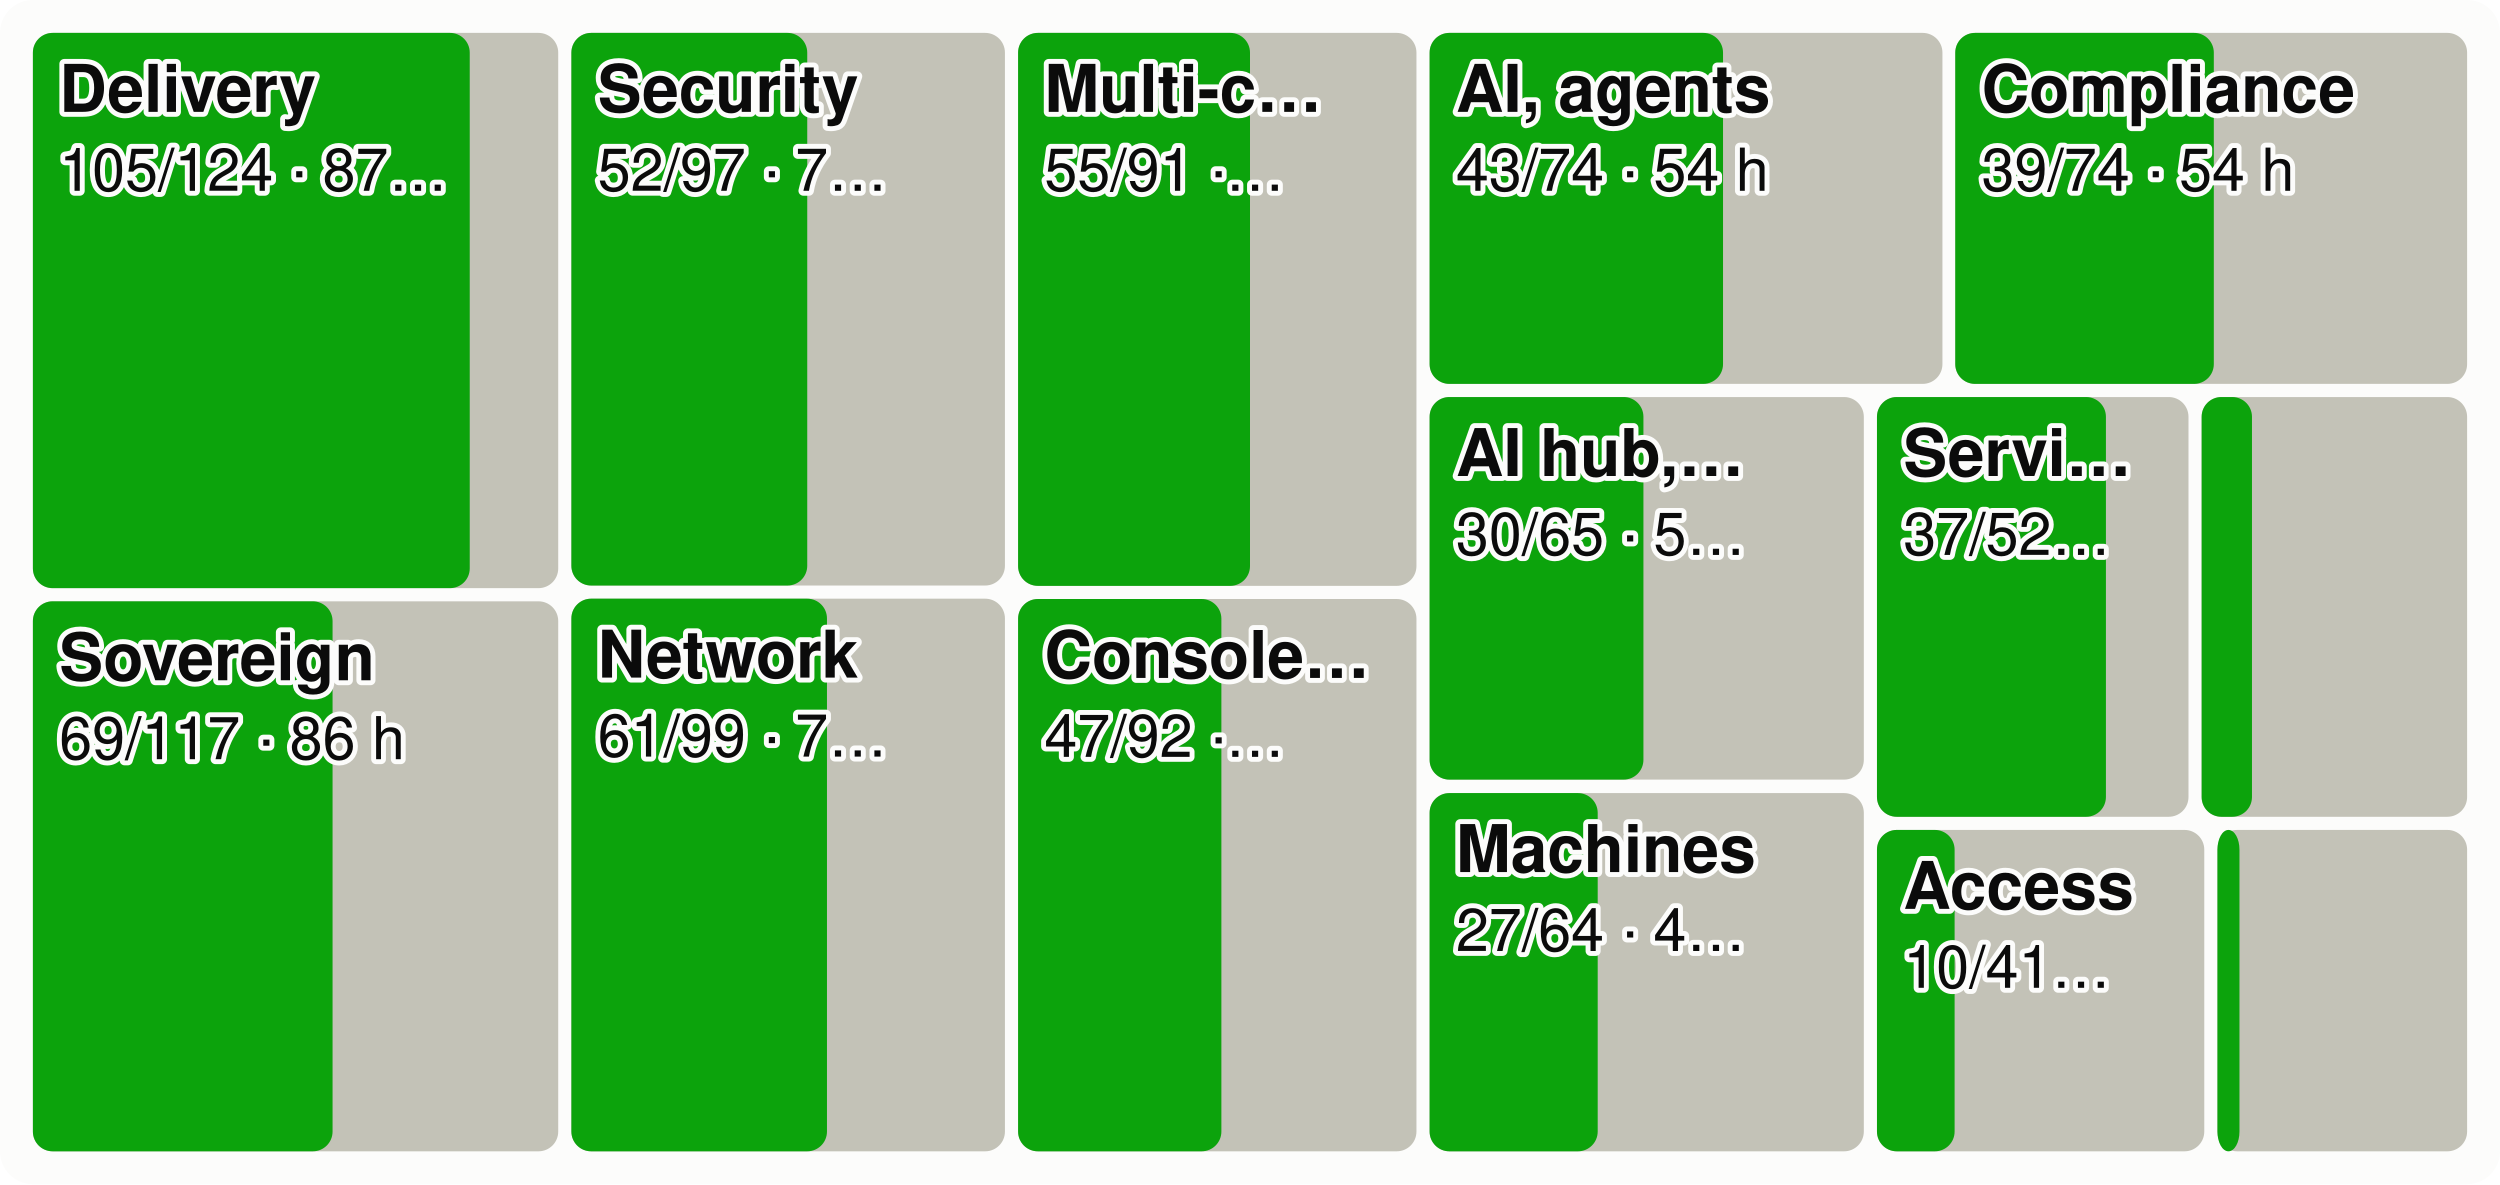
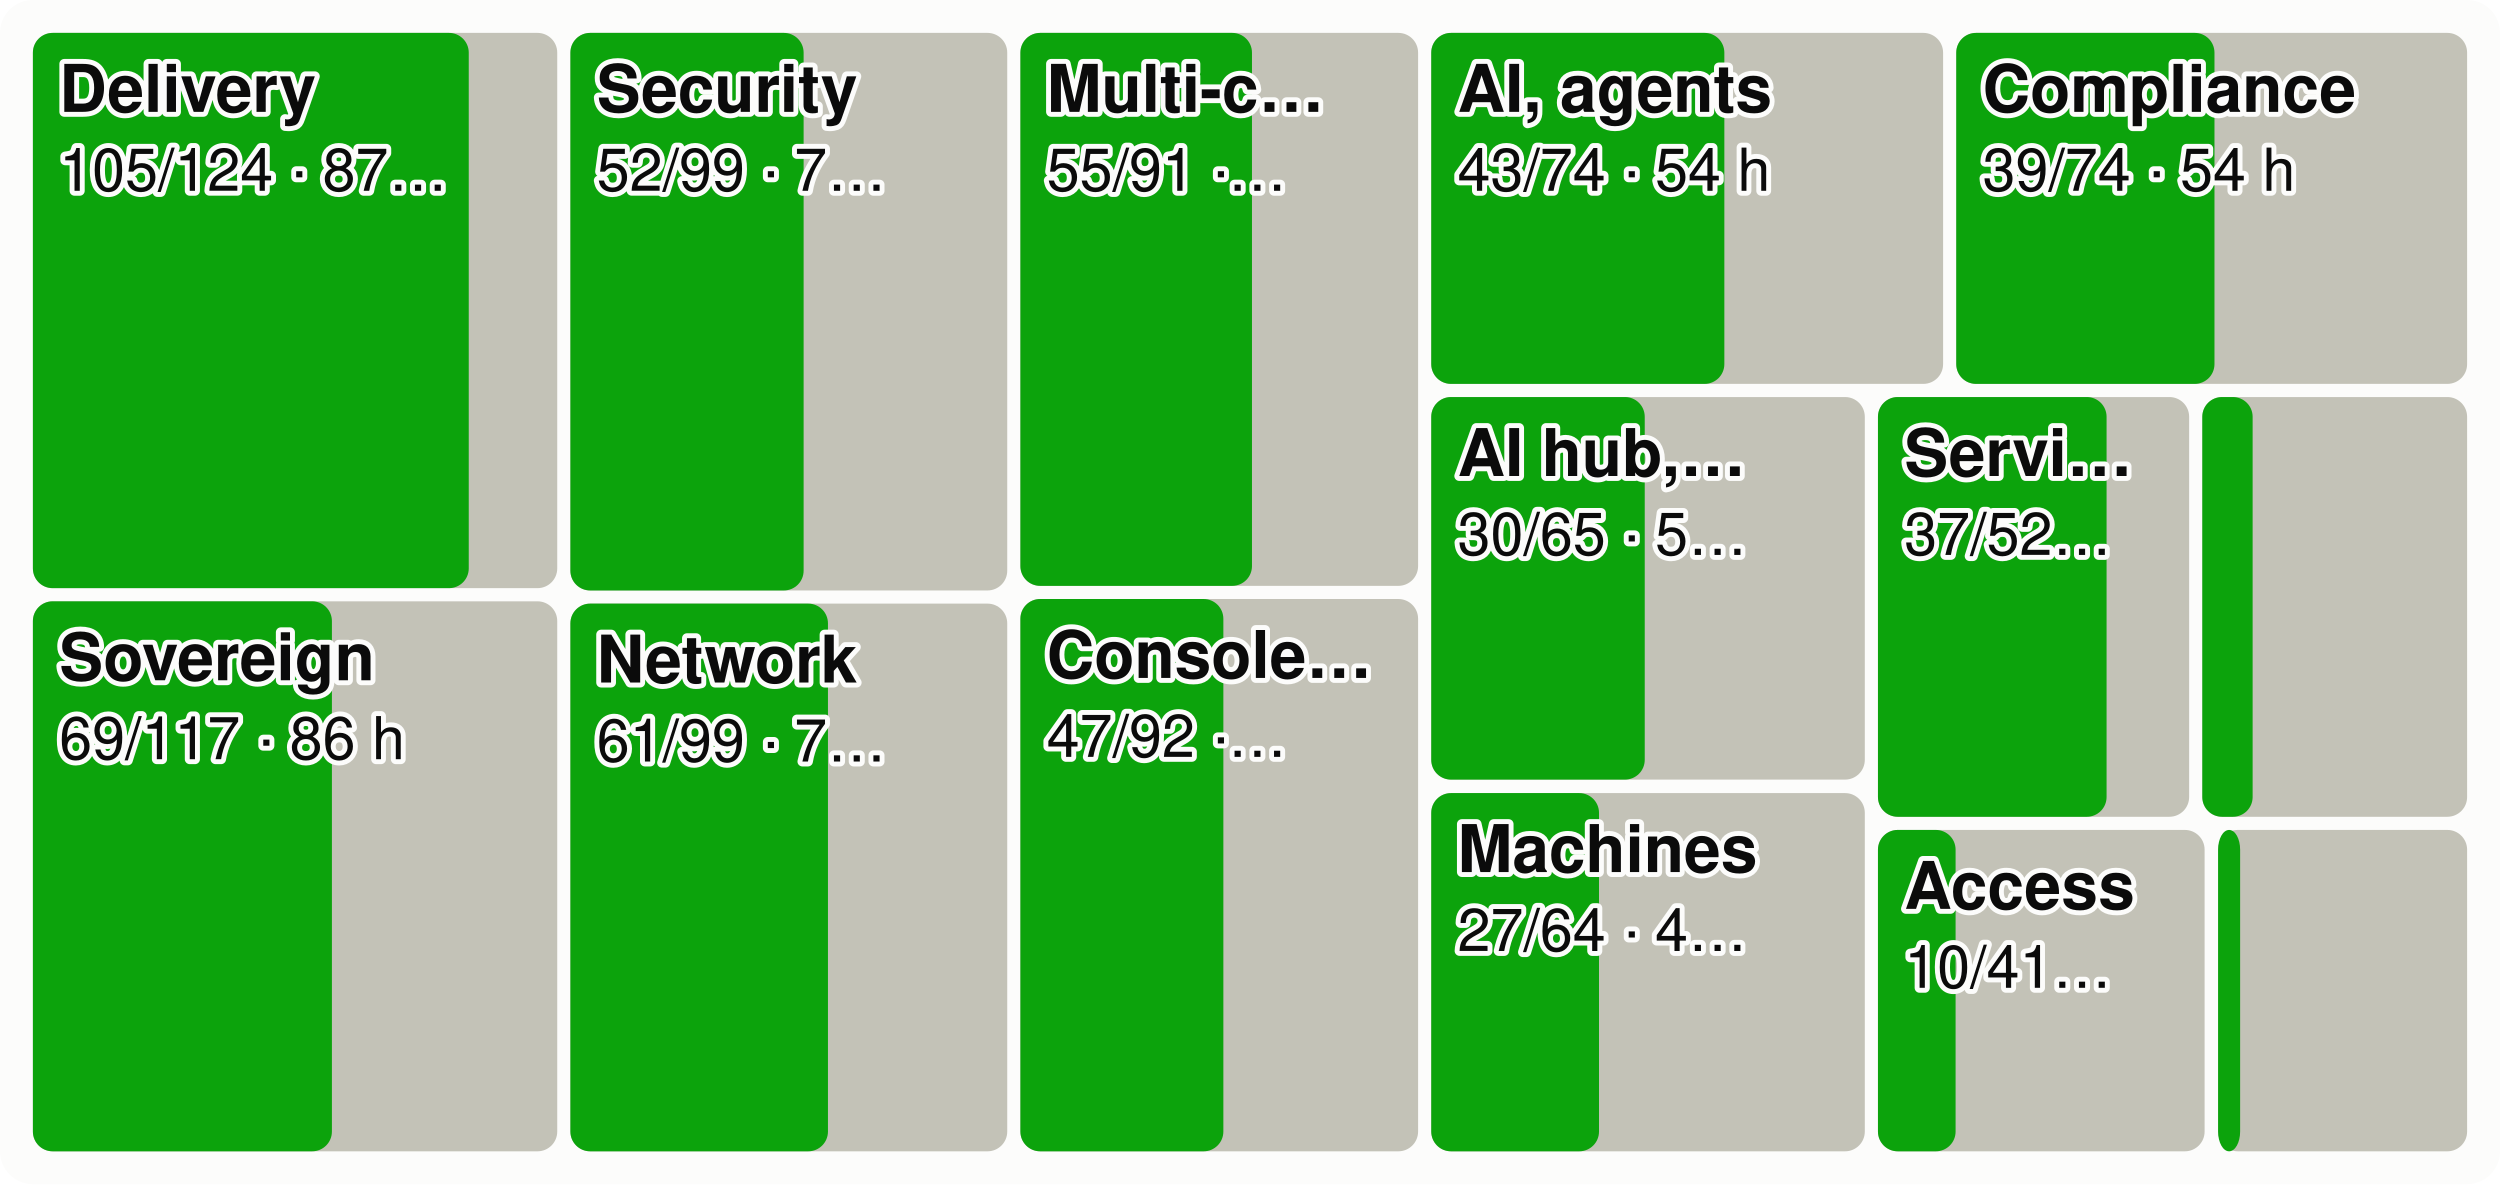
<svg xmlns="http://www.w3.org/2000/svg" viewBox="0 0 760 360" width="760" height="360" font-family="system-ui,-apple-system,Segoe UI,Helvetica,Arial,sans-serif" font-size="18" role="img" aria-label="Every product area as a tile sized by effort, the merged share in green">
  <style>.h{paint-order:stroke;stroke:#fcfcfb;stroke-width:3px;stroke-linejoin:round}.rg{stroke:#fcfcfb}@media (prefers-color-scheme: dark){.bg{fill:#1a1a19}.t1{fill:#f0efec}.t2{fill:#c3c2b7}.gr{stroke:#2c2c2a}.ax{stroke:#383835}.ld{stroke:#383835}.br{stroke:#c3c2b7}.m{stroke:#3987e5}.dp{stroke:#d95926}.v{stroke:#199e70}.i2{stroke:#c3c2b7}.i1{stroke:#f0efec}.f1{fill:#3987e5}.f2{fill:#d95926}.f3{fill:#199e70}.f4{fill:#c98500}.ev{fill:#c3c2b7}.inv{fill:#1a1a19}.done{fill:#cde2fb}.todo{fill:#52514e}.tile{fill:#262624}.h,.rg{stroke:#1a1a19}}</style>
  <rect width="760" height="360" rx="10" class="bg" fill="#fcfcfb" />
-   <rect x="10.0" y="10.0" width="159.7" height="168.8" rx="6" class="todo" fill="#c3c2b7" />
-   <rect x="10.0" y="10.0" width="132.8" height="168.8" rx="6" class="gain" fill="#0ca30c" />
+   <rect x="10.0" y="10.0" width="159.4" height="168.8" rx="6" class="todo" fill="#c3c2b7" />
+   <rect x="10.0" y="10.0" width="132.5" height="168.8" rx="6" class="gain" fill="#0ca30c" />
  <text x="18.0" y="34.0" class="t1 h" fill="#0b0b0b" font-size="20" font-weight="600">Delivery</text>
  <text x="18.0" y="58.0" class="t1 h" fill="#0b0b0b" font-size="18">105/124 · 87…</text>
-   <rect x="10.0" y="182.8" width="159.7" height="167.2" rx="6" class="todo" fill="#c3c2b7" />
-   <rect x="10.0" y="182.8" width="91.1" height="167.2" rx="6" class="gain" fill="#0ca30c" />
+   <rect x="10.0" y="182.8" width="159.4" height="167.2" rx="6" class="todo" fill="#c3c2b7" />
+   <rect x="10.0" y="182.8" width="90.9" height="167.2" rx="6" class="gain" fill="#0ca30c" />
  <text x="18.0" y="206.8" class="t1 h" fill="#0b0b0b" font-size="20" font-weight="600">Sovereign</text>
  <text x="18.0" y="230.8" class="t1 h" fill="#0b0b0b" font-size="18">69/117 · 86 h</text>
-   <rect x="173.7" y="10.0" width="131.8" height="168.0" rx="6" class="todo" fill="#c3c2b7" />
-   <rect x="173.7" y="10.0" width="71.7" height="168.0" rx="6" class="gain" fill="#0ca30c" />
-   <text x="181.7" y="34.0" class="t1 h" fill="#0b0b0b" font-size="20" font-weight="600">Security</text>
-   <text x="181.7" y="58.0" class="t1 h" fill="#0b0b0b" font-size="18">52/97 · 7…</text>
-   <rect x="173.7" y="182.0" width="131.8" height="168.0" rx="6" class="todo" fill="#c3c2b7" />
-   <rect x="173.7" y="182.0" width="77.7" height="168.0" rx="6" class="gain" fill="#0ca30c" />
-   <text x="181.7" y="206.0" class="t1 h" fill="#0b0b0b" font-size="20" font-weight="600">Network</text>
-   <text x="181.7" y="230.0" class="t1 h" fill="#0b0b0b" font-size="18">61/99 · 7…</text>
-   <rect x="309.5" y="10.0" width="121.1" height="168.1" rx="6" class="todo" fill="#c3c2b7" />
-   <rect x="309.5" y="10.0" width="70.5" height="168.1" rx="6" class="gain" fill="#0ca30c" />
-   <text x="317.5" y="34.0" class="t1 h" fill="#0b0b0b" font-size="20" font-weight="600">Multi-c…</text>
-   <text x="317.5" y="58.0" class="t1 h" fill="#0b0b0b" font-size="18">55/91 ·…</text>
-   <rect x="309.5" y="182.1" width="121.1" height="167.9" rx="6" class="todo" fill="#c3c2b7" />
-   <rect x="309.5" y="182.1" width="61.8" height="167.9" rx="6" class="gain" fill="#0ca30c" />
-   <text x="317.5" y="206.1" class="t1 h" fill="#0b0b0b" font-size="20" font-weight="600">Console…</text>
-   <text x="317.5" y="230.1" class="t1 h" fill="#0b0b0b" font-size="18">47/92 ·…</text>
-   <rect x="434.6" y="10.0" width="155.9" height="106.7" rx="6" class="todo" fill="#c3c2b7" />
-   <rect x="434.6" y="10.0" width="89.2" height="106.7" rx="6" class="gain" fill="#0ca30c" />
-   <text x="442.6" y="34.0" class="t1 h" fill="#0b0b0b" font-size="20" font-weight="600">AI, agents</text>
-   <text x="442.6" y="58.0" class="t1 h" fill="#0b0b0b" font-size="18">43/74 · 54 h</text>
-   <rect x="594.4" y="10.0" width="155.6" height="106.7" rx="6" class="todo" fill="#c3c2b7" />
-   <rect x="594.4" y="10.0" width="78.6" height="106.7" rx="6" class="gain" fill="#0ca30c" />
-   <text x="602.4" y="34.0" class="t1 h" fill="#0b0b0b" font-size="20" font-weight="600">Compliance</text>
-   <text x="602.4" y="58.0" class="t1 h" fill="#0b0b0b" font-size="18">39/74 · 54 h</text>
-   <rect x="434.6" y="120.7" width="132.0" height="116.3" rx="6" class="todo" fill="#c3c2b7" />
-   <rect x="434.6" y="120.7" width="65.0" height="116.3" rx="6" class="gain" fill="#0ca30c" />
-   <text x="442.6" y="144.7" class="t1 h" fill="#0b0b0b" font-size="20" font-weight="600">AI hub,…</text>
-   <text x="442.6" y="168.7" class="t1 h" fill="#0b0b0b" font-size="18">30/65 · 5…</text>
-   <rect x="434.6" y="241.1" width="132.0" height="108.9" rx="6" class="todo" fill="#c3c2b7" />
-   <rect x="434.6" y="241.1" width="51.1" height="108.9" rx="6" class="gain" fill="#0ca30c" />
-   <text x="442.6" y="265.1" class="t1 h" fill="#0b0b0b" font-size="20" font-weight="600">Machines</text>
-   <text x="442.6" y="289.1" class="t1 h" fill="#0b0b0b" font-size="18">27/64 · 4…</text>
-   <rect x="570.6" y="120.7" width="94.7" height="127.6" rx="6" class="todo" fill="#c3c2b7" />
-   <rect x="570.6" y="120.7" width="69.6" height="127.6" rx="6" class="gain" fill="#0ca30c" />
-   <text x="578.6" y="144.7" class="t1 h" fill="#0b0b0b" font-size="20" font-weight="600">Servi…</text>
-   <text x="578.6" y="168.7" class="t1 h" fill="#0b0b0b" font-size="18">37/52…</text>
-   <rect x="669.3" y="120.7" width="80.7" height="127.6" rx="6" class="todo" fill="#c3c2b7" />
-   <rect x="669.3" y="120.7" width="15.3" height="127.6" rx="6" class="gain" fill="#0ca30c" />
-   <rect x="570.6" y="252.3" width="99.5" height="97.7" rx="6" class="todo" fill="#c3c2b7" />
-   <rect x="570.6" y="252.3" width="23.6" height="97.7" rx="6" class="gain" fill="#0ca30c" />
-   <text x="578.6" y="276.3" class="t1 h" fill="#0b0b0b" font-size="20" font-weight="600">Access</text>
-   <text x="578.6" y="300.3" class="t1 h" fill="#0b0b0b" font-size="18">10/41…</text>
-   <rect x="674.1" y="252.3" width="75.9" height="97.7" rx="6" class="todo" fill="#c3c2b7" />
-   <rect x="674.1" y="252.3" width="6.7" height="97.7" rx="6" class="gain" fill="#0ca30c" />
+   <rect x="173.4" y="10.0" width="132.8" height="169.5" rx="6" class="todo" fill="#c3c2b7" />
+   <rect x="173.4" y="10.0" width="70.9" height="169.5" rx="6" class="gain" fill="#0ca30c" />
+   <text x="181.4" y="34.0" class="t1 h" fill="#0b0b0b" font-size="20" font-weight="600">Security</text>
+   <text x="181.4" y="58.0" class="t1 h" fill="#0b0b0b" font-size="18">52/99 · 7…</text>
+   <rect x="173.4" y="183.5" width="132.8" height="166.5" rx="6" class="todo" fill="#c3c2b7" />
+   <rect x="173.4" y="183.5" width="78.3" height="166.5" rx="6" class="gain" fill="#0ca30c" />
+   <text x="181.4" y="207.5" class="t1 h" fill="#0b0b0b" font-size="20" font-weight="600">Network</text>
+   <text x="181.4" y="231.5" class="t1 h" fill="#0b0b0b" font-size="18">61/99 · 7…</text>
+   <rect x="310.2" y="10.0" width="120.9" height="168.1" rx="6" class="todo" fill="#c3c2b7" />
+   <rect x="310.2" y="10.0" width="70.4" height="168.1" rx="6" class="gain" fill="#0ca30c" />
+   <text x="318.2" y="34.0" class="t1 h" fill="#0b0b0b" font-size="20" font-weight="600">Multi-c…</text>
+   <text x="318.2" y="58.0" class="t1 h" fill="#0b0b0b" font-size="18">55/91 ·…</text>
+   <rect x="310.2" y="182.1" width="120.9" height="167.9" rx="6" class="todo" fill="#c3c2b7" />
+   <rect x="310.2" y="182.1" width="61.7" height="167.9" rx="6" class="gain" fill="#0ca30c" />
+   <text x="318.2" y="206.1" class="t1 h" fill="#0b0b0b" font-size="20" font-weight="600">Console…</text>
+   <text x="318.2" y="230.1" class="t1 h" fill="#0b0b0b" font-size="18">47/92 ·…</text>
+   <rect x="435.1" y="10.0" width="155.6" height="106.7" rx="6" class="todo" fill="#c3c2b7" />
+   <rect x="435.1" y="10.0" width="89.1" height="106.7" rx="6" class="gain" fill="#0ca30c" />
+   <text x="443.1" y="34.0" class="t1 h" fill="#0b0b0b" font-size="20" font-weight="600">AI, agents</text>
+   <text x="443.1" y="58.0" class="t1 h" fill="#0b0b0b" font-size="18">43/74 · 54 h</text>
+   <rect x="594.7" y="10.0" width="155.3" height="106.7" rx="6" class="todo" fill="#c3c2b7" />
+   <rect x="594.7" y="10.0" width="78.5" height="106.7" rx="6" class="gain" fill="#0ca30c" />
+   <text x="602.7" y="34.0" class="t1 h" fill="#0b0b0b" font-size="20" font-weight="600">Compliance</text>
+   <text x="602.7" y="58.0" class="t1 h" fill="#0b0b0b" font-size="18">39/74 · 54 h</text>
+   <rect x="435.1" y="120.7" width="131.8" height="116.3" rx="6" class="todo" fill="#c3c2b7" />
+   <rect x="435.1" y="120.7" width="64.9" height="116.3" rx="6" class="gain" fill="#0ca30c" />
+   <text x="443.1" y="144.7" class="t1 h" fill="#0b0b0b" font-size="20" font-weight="600">AI hub,…</text>
+   <text x="443.1" y="168.7" class="t1 h" fill="#0b0b0b" font-size="18">30/65 · 5…</text>
+   <rect x="435.1" y="241.1" width="131.8" height="108.9" rx="6" class="todo" fill="#c3c2b7" />
+   <rect x="435.1" y="241.1" width="51.0" height="108.9" rx="6" class="gain" fill="#0ca30c" />
+   <text x="443.1" y="265.1" class="t1 h" fill="#0b0b0b" font-size="20" font-weight="600">Machines</text>
+   <text x="443.1" y="289.1" class="t1 h" fill="#0b0b0b" font-size="18">27/64 · 4…</text>
+   <rect x="570.9" y="120.7" width="94.6" height="127.6" rx="6" class="todo" fill="#c3c2b7" />
+   <rect x="570.9" y="120.7" width="69.5" height="127.6" rx="6" class="gain" fill="#0ca30c" />
+   <text x="578.9" y="144.7" class="t1 h" fill="#0b0b0b" font-size="20" font-weight="600">Servi…</text>
+   <text x="578.9" y="168.7" class="t1 h" fill="#0b0b0b" font-size="18">37/52…</text>
+   <rect x="669.5" y="120.7" width="80.5" height="127.6" rx="6" class="todo" fill="#c3c2b7" />
+   <rect x="669.5" y="120.7" width="15.3" height="127.6" rx="6" class="gain" fill="#0ca30c" />
+   <rect x="570.9" y="252.3" width="99.3" height="97.7" rx="6" class="todo" fill="#c3c2b7" />
+   <rect x="570.9" y="252.3" width="23.6" height="97.7" rx="6" class="gain" fill="#0ca30c" />
+   <text x="578.9" y="276.3" class="t1 h" fill="#0b0b0b" font-size="20" font-weight="600">Access</text>
+   <text x="578.9" y="300.3" class="t1 h" fill="#0b0b0b" font-size="18">10/41…</text>
+   <rect x="674.3" y="252.3" width="75.7" height="97.7" rx="6" class="todo" fill="#c3c2b7" />
+   <rect x="674.3" y="252.3" width="6.7" height="97.7" rx="6" class="gain" fill="#0ca30c" />
</svg>
